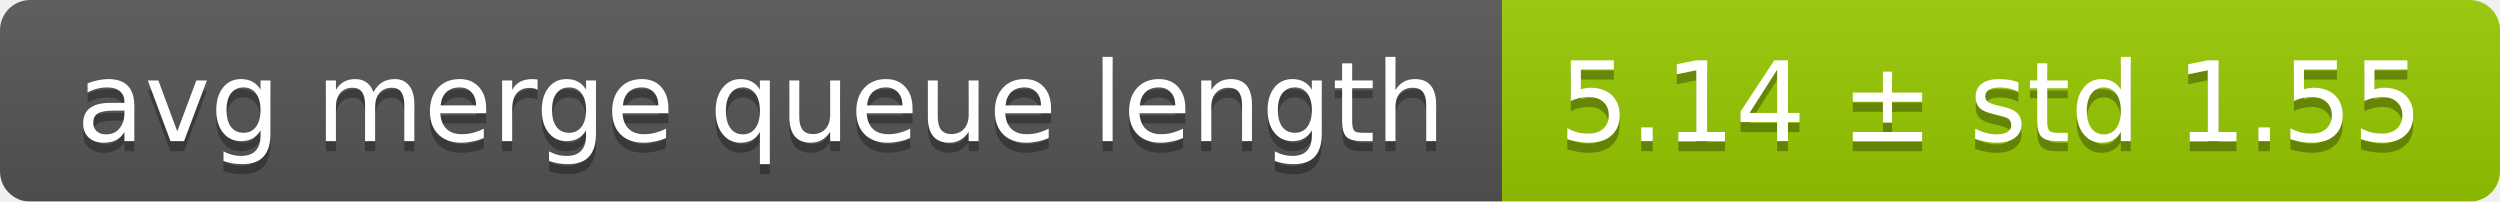
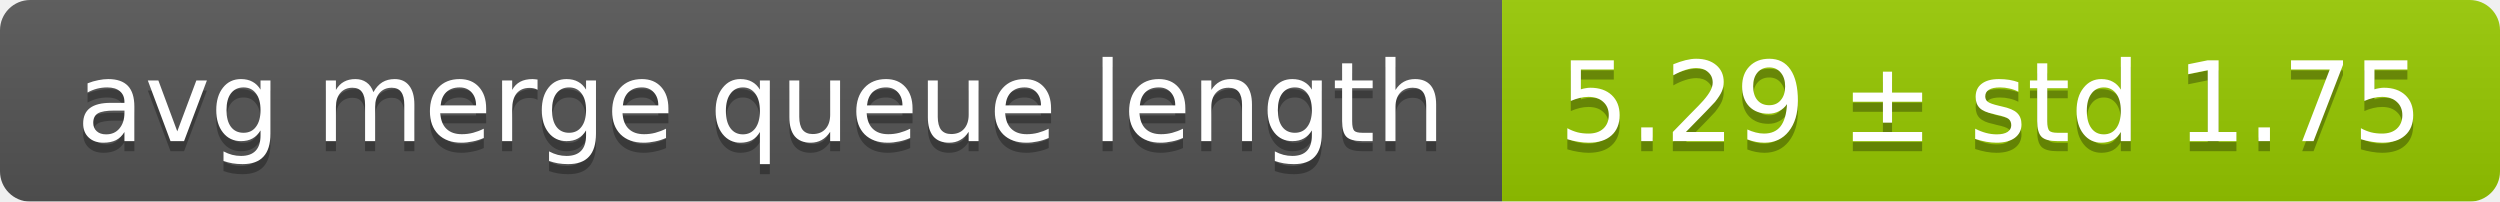
<svg xmlns="http://www.w3.org/2000/svg" width="248" height="20">
  <linearGradient id="smooth" x2="0" y2="100%">
    <stop offset="0" stop-color="#bbb" stop-opacity=".1" />
    <stop offset="1" stop-opacity=".1" />
  </linearGradient>
  <mask id="round">
    <rect width="248" height="20" rx="3" fill="#fff" />
  </mask>
  <g mask="url(#round)">
    <rect width="149" height="20" fill="#555" />
    <rect x="149" width="99" height="20" fill="#97ca00" />
    <rect width="248" height="20" fill="url(#smooth)" />
  </g>
  <g fill="#fff" text-anchor="middle" font-family="DejaVu Sans,Verdana,Geneva,sans-serif" font-size="11">
    <text x="75.5" y="15" fill="#010101" fill-opacity=".3">avg merge queue length</text>
    <text x="75.5" y="14">avg merge queue length</text>
-     <text x="197.5" y="15" fill="#010101" fill-opacity=".3">5.14 ± std 1.55</text>
-     <text x="197.5" y="14">5.14 ± std 1.55</text>
+     <text x="197.5" y="15" fill="#010101" fill-opacity=".3">5.29 ± std 1.75</text>
+     <text x="197.5" y="14">5.29 ± std 1.75</text>
  </g>
</svg>
